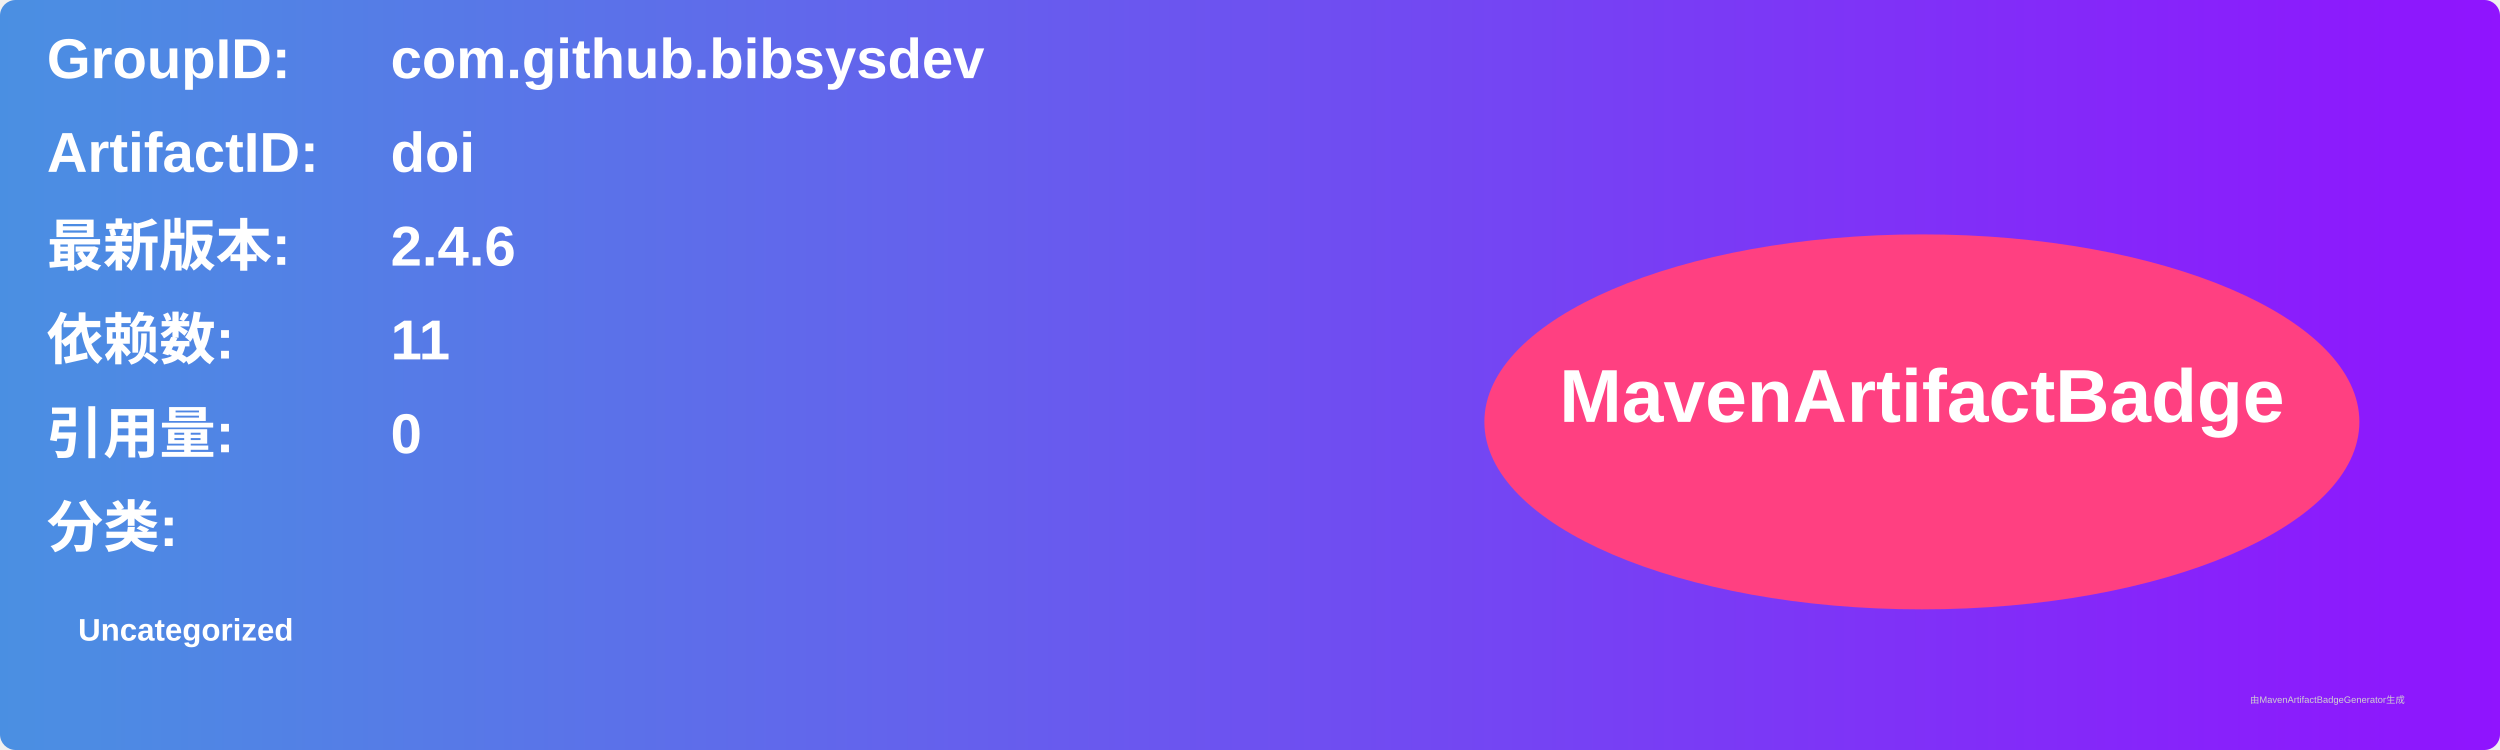
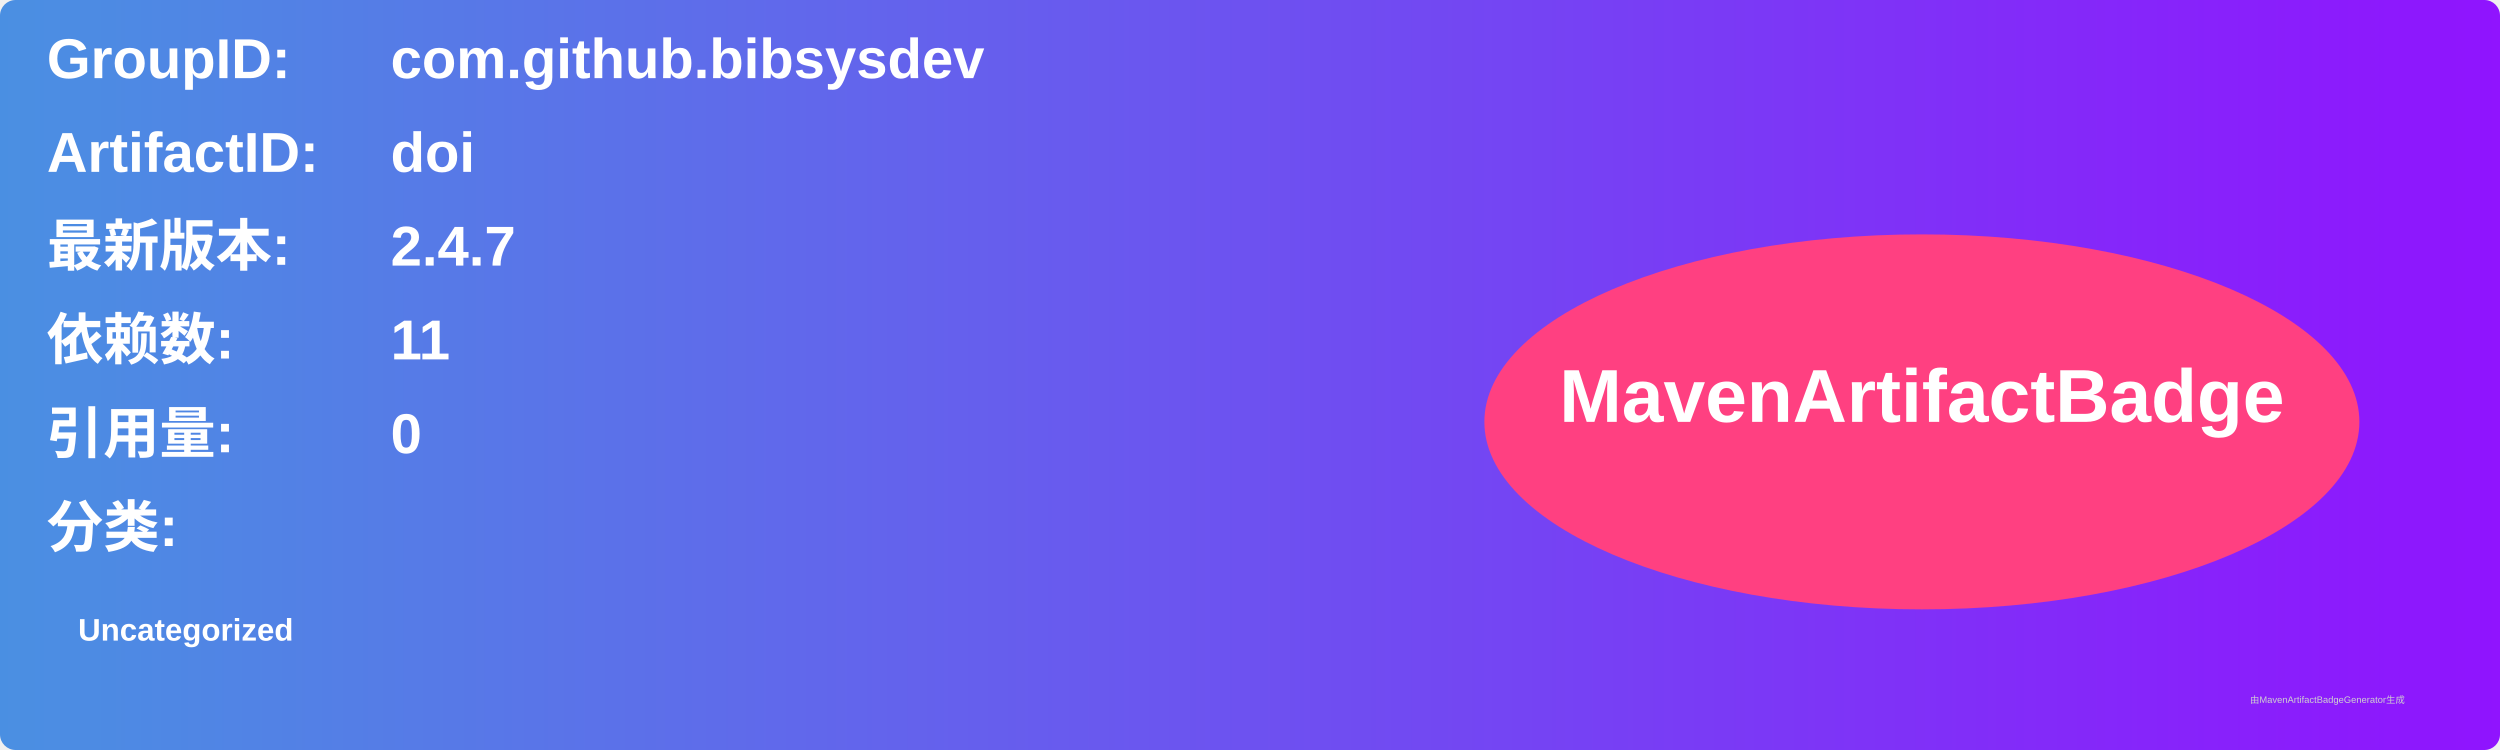
<svg xmlns="http://www.w3.org/2000/svg" width="800" height="240" viewBox="0 0 800 240">
  <linearGradient id="grad" x1="0%" y1="0%" x2="100%" y2="0%">
    <stop offset="0%" stop-color="#4a90e2" />
    <stop offset="100%" stop-color="#9013fe" />
  </linearGradient>
  <rect width="100%" height="100%" rx="5" ry="5" fill="url(#grad)" />
  <g transform="translate(15, 15)">
    <text x="0" y="10" font-family="Arial" font-size="18" fill="white" font-weight="bold" width="260">GroupID:</text>
    <text x="110" y="10" font-family="Arial" font-size="18" fill="white" font-weight="bold" width="460">com.github.bibsysdev</text>
    <text x="0" y="40" font-family="Arial" font-size="18" fill="white" font-weight="bold" width="260">ArtifactID:</text>
    <text x="110" y="40" font-family="Arial" font-size="18" fill="white" font-weight="bold" width="460">doi</text>
    <text x="0" y="70" font-family="Arial" font-size="18" fill="white" font-weight="bold">最新版本:</text>
    <text x="110" y="70" font-family="Arial" font-size="18" fill="white" font-weight="bold">
-       <tspan font-weight="bold">2.4.6</tspan>
+       <tspan font-weight="bold">2.4.7</tspan>
    </text>
    <text x="0" y="100" font-family="Arial" font-size="18" fill="white" font-weight="bold">依赖数: </text>
    <text x="110" y="100" font-family="Arial" font-size="18" fill="white">
      <tspan font-weight="bold">11</tspan>
    </text>
    <text x="0" y="130" font-family="Arial" font-size="18" fill="white" font-weight="bold">引用量: </text>
    <text x="110" y="130" font-family="Arial" font-size="18" fill="white">
      <tspan font-weight="bold">0</tspan>
    </text>
    <text x="0" y="160" font-family="Arial" font-size="18" fill="white" font-weight="bold">分类:</text>
    <text x="10" y="190" font-family="Arial" font-size="10" fill="white">
      <tspan font-weight="bold">Uncategorized</tspan>
    </text>
    <ellipse cx="600" cy="120" rx="140" ry="60" fill="#ff4081" />
    <text x="600" y="120" text-anchor="middle" font-family="Arial" font-size="24" fill="white" font-weight="bold">MavenArtifactBadge</text>
  </g>
  <text x="720" y="225" font-family="Arial" font-size="3" fill="#d0d0d0">由MavenArtifactBadgeGenerator生成</text>
</svg>
